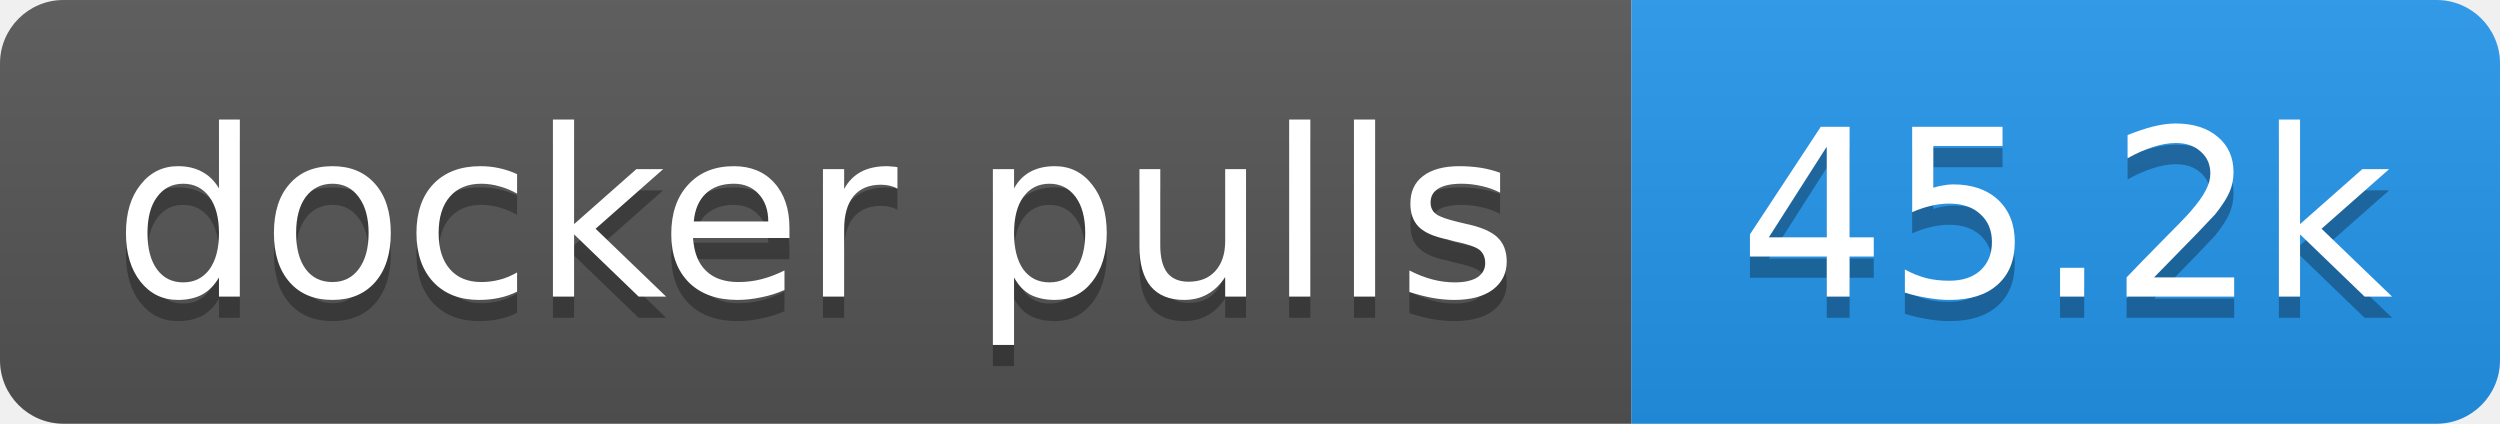
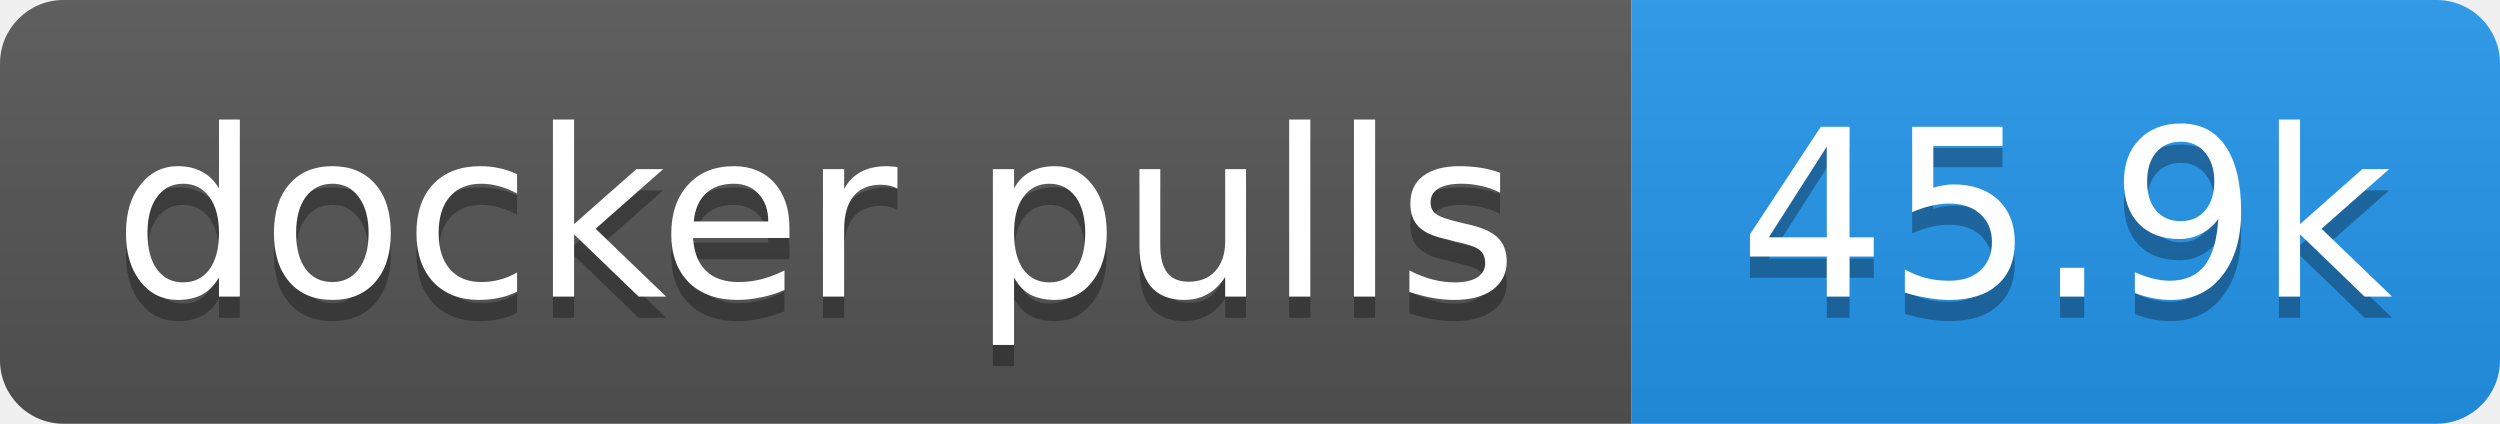
- <svg xmlns="http://www.w3.org/2000/svg" width="118" height="20" role="img" aria-label="docker pulls: 45.2k">
+ <svg xmlns="http://www.w3.org/2000/svg" width="118" height="20" role="img" aria-label="docker pulls: 45.9k">
  <linearGradient id="s" x2="0" y2="100%">
    <stop offset="0" stop-color="#bbb" stop-opacity=".1" />
    <stop offset="1" stop-opacity=".1" />
  </linearGradient>
  <clipPath id="r">
    <rect width="118" height="20" rx="3" fill="#fff" />
  </clipPath>
  <g clip-path="url(#r)">
    <rect width="77" height="20" fill="#555" />
    <rect x="77" width="41" height="20" fill="#2496ed" />
    <rect width="118" height="20" fill="url(#s)" />
  </g>
  <g fill="#fff" text-anchor="middle" font-family="Verdana,Geneva,DejaVu Sans,sans-serif" text-rendering="geometricPrecision" font-size="11">
    <text aria-hidden="true" x="38.5" y="15" fill="#010101" fill-opacity=".3" textLength="66.5">docker pulls</text>
-     <text aria-hidden="true" x="97.5" y="15" fill="#010101" fill-opacity=".3" textLength="31.4">45.2k</text>
+     <text aria-hidden="true" x="97.5" y="15" fill="#010101" fill-opacity=".3" textLength="31.4">45.9k</text>
    <text x="38.5" y="14" textLength="66.5">docker pulls</text>
-     <text x="97.5" y="14" textLength="31.4">45.2k</text>
+     <text x="97.5" y="14" textLength="31.4">45.9k</text>
  </g>
</svg>
